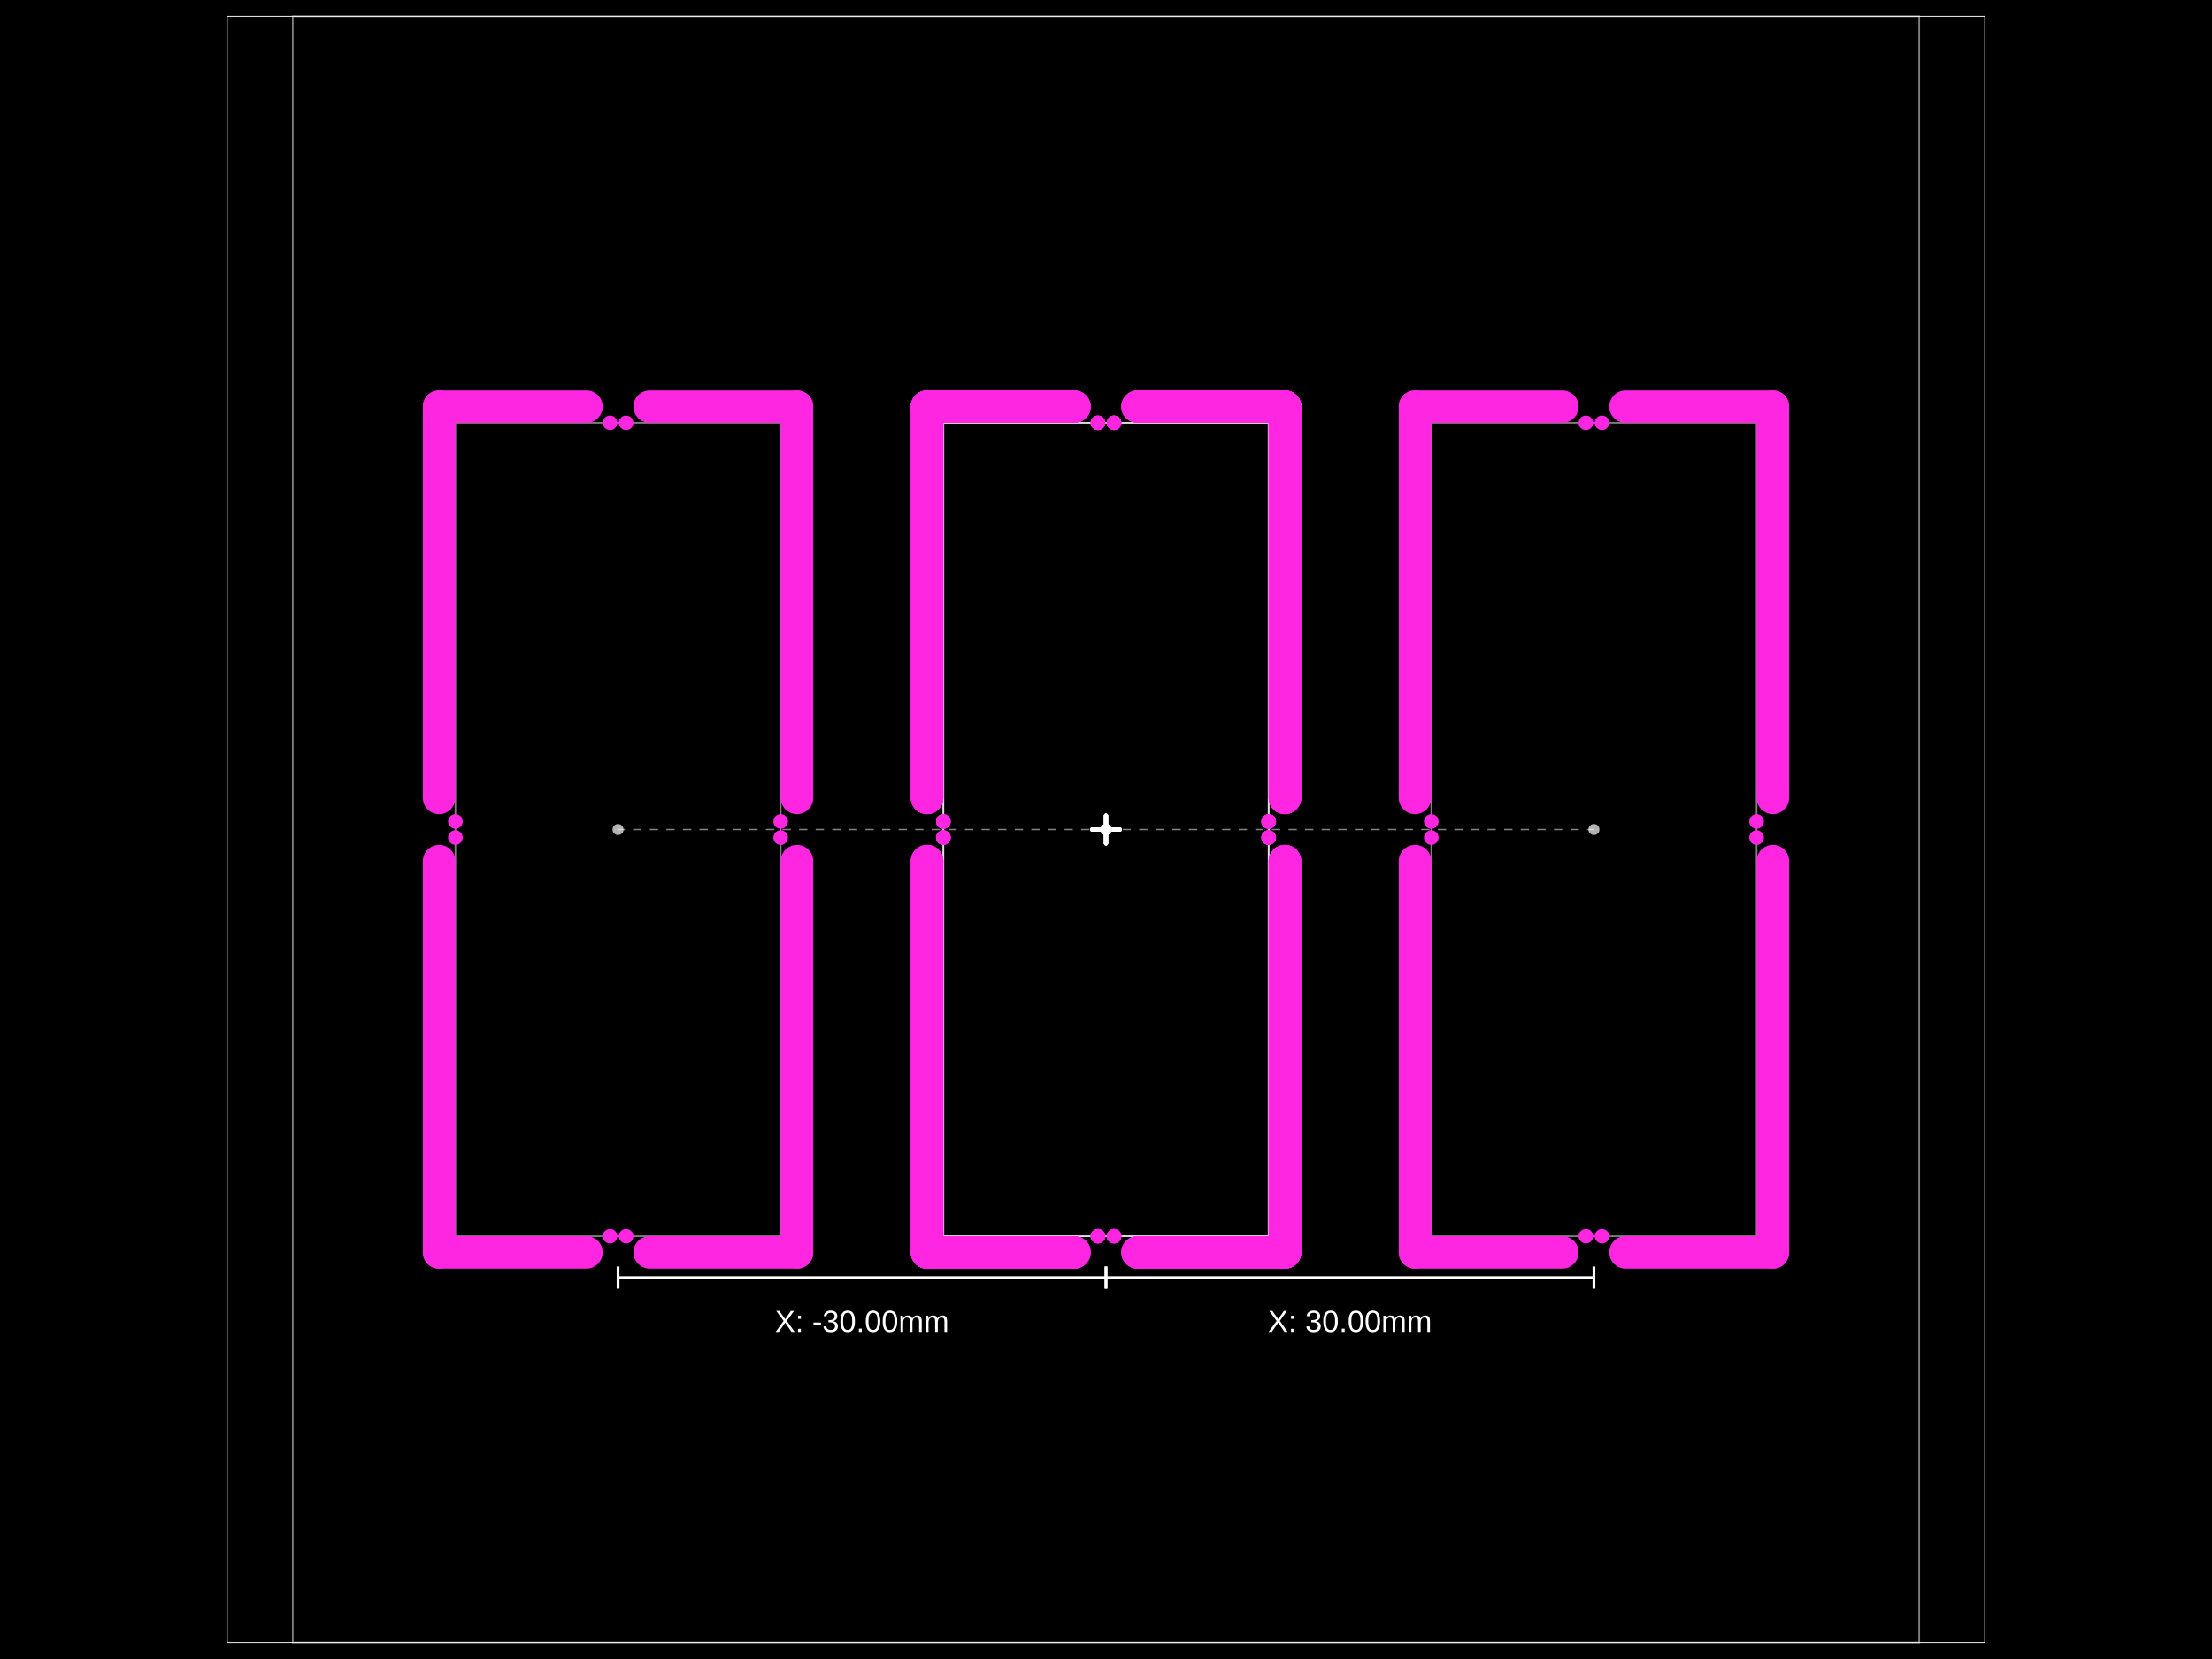
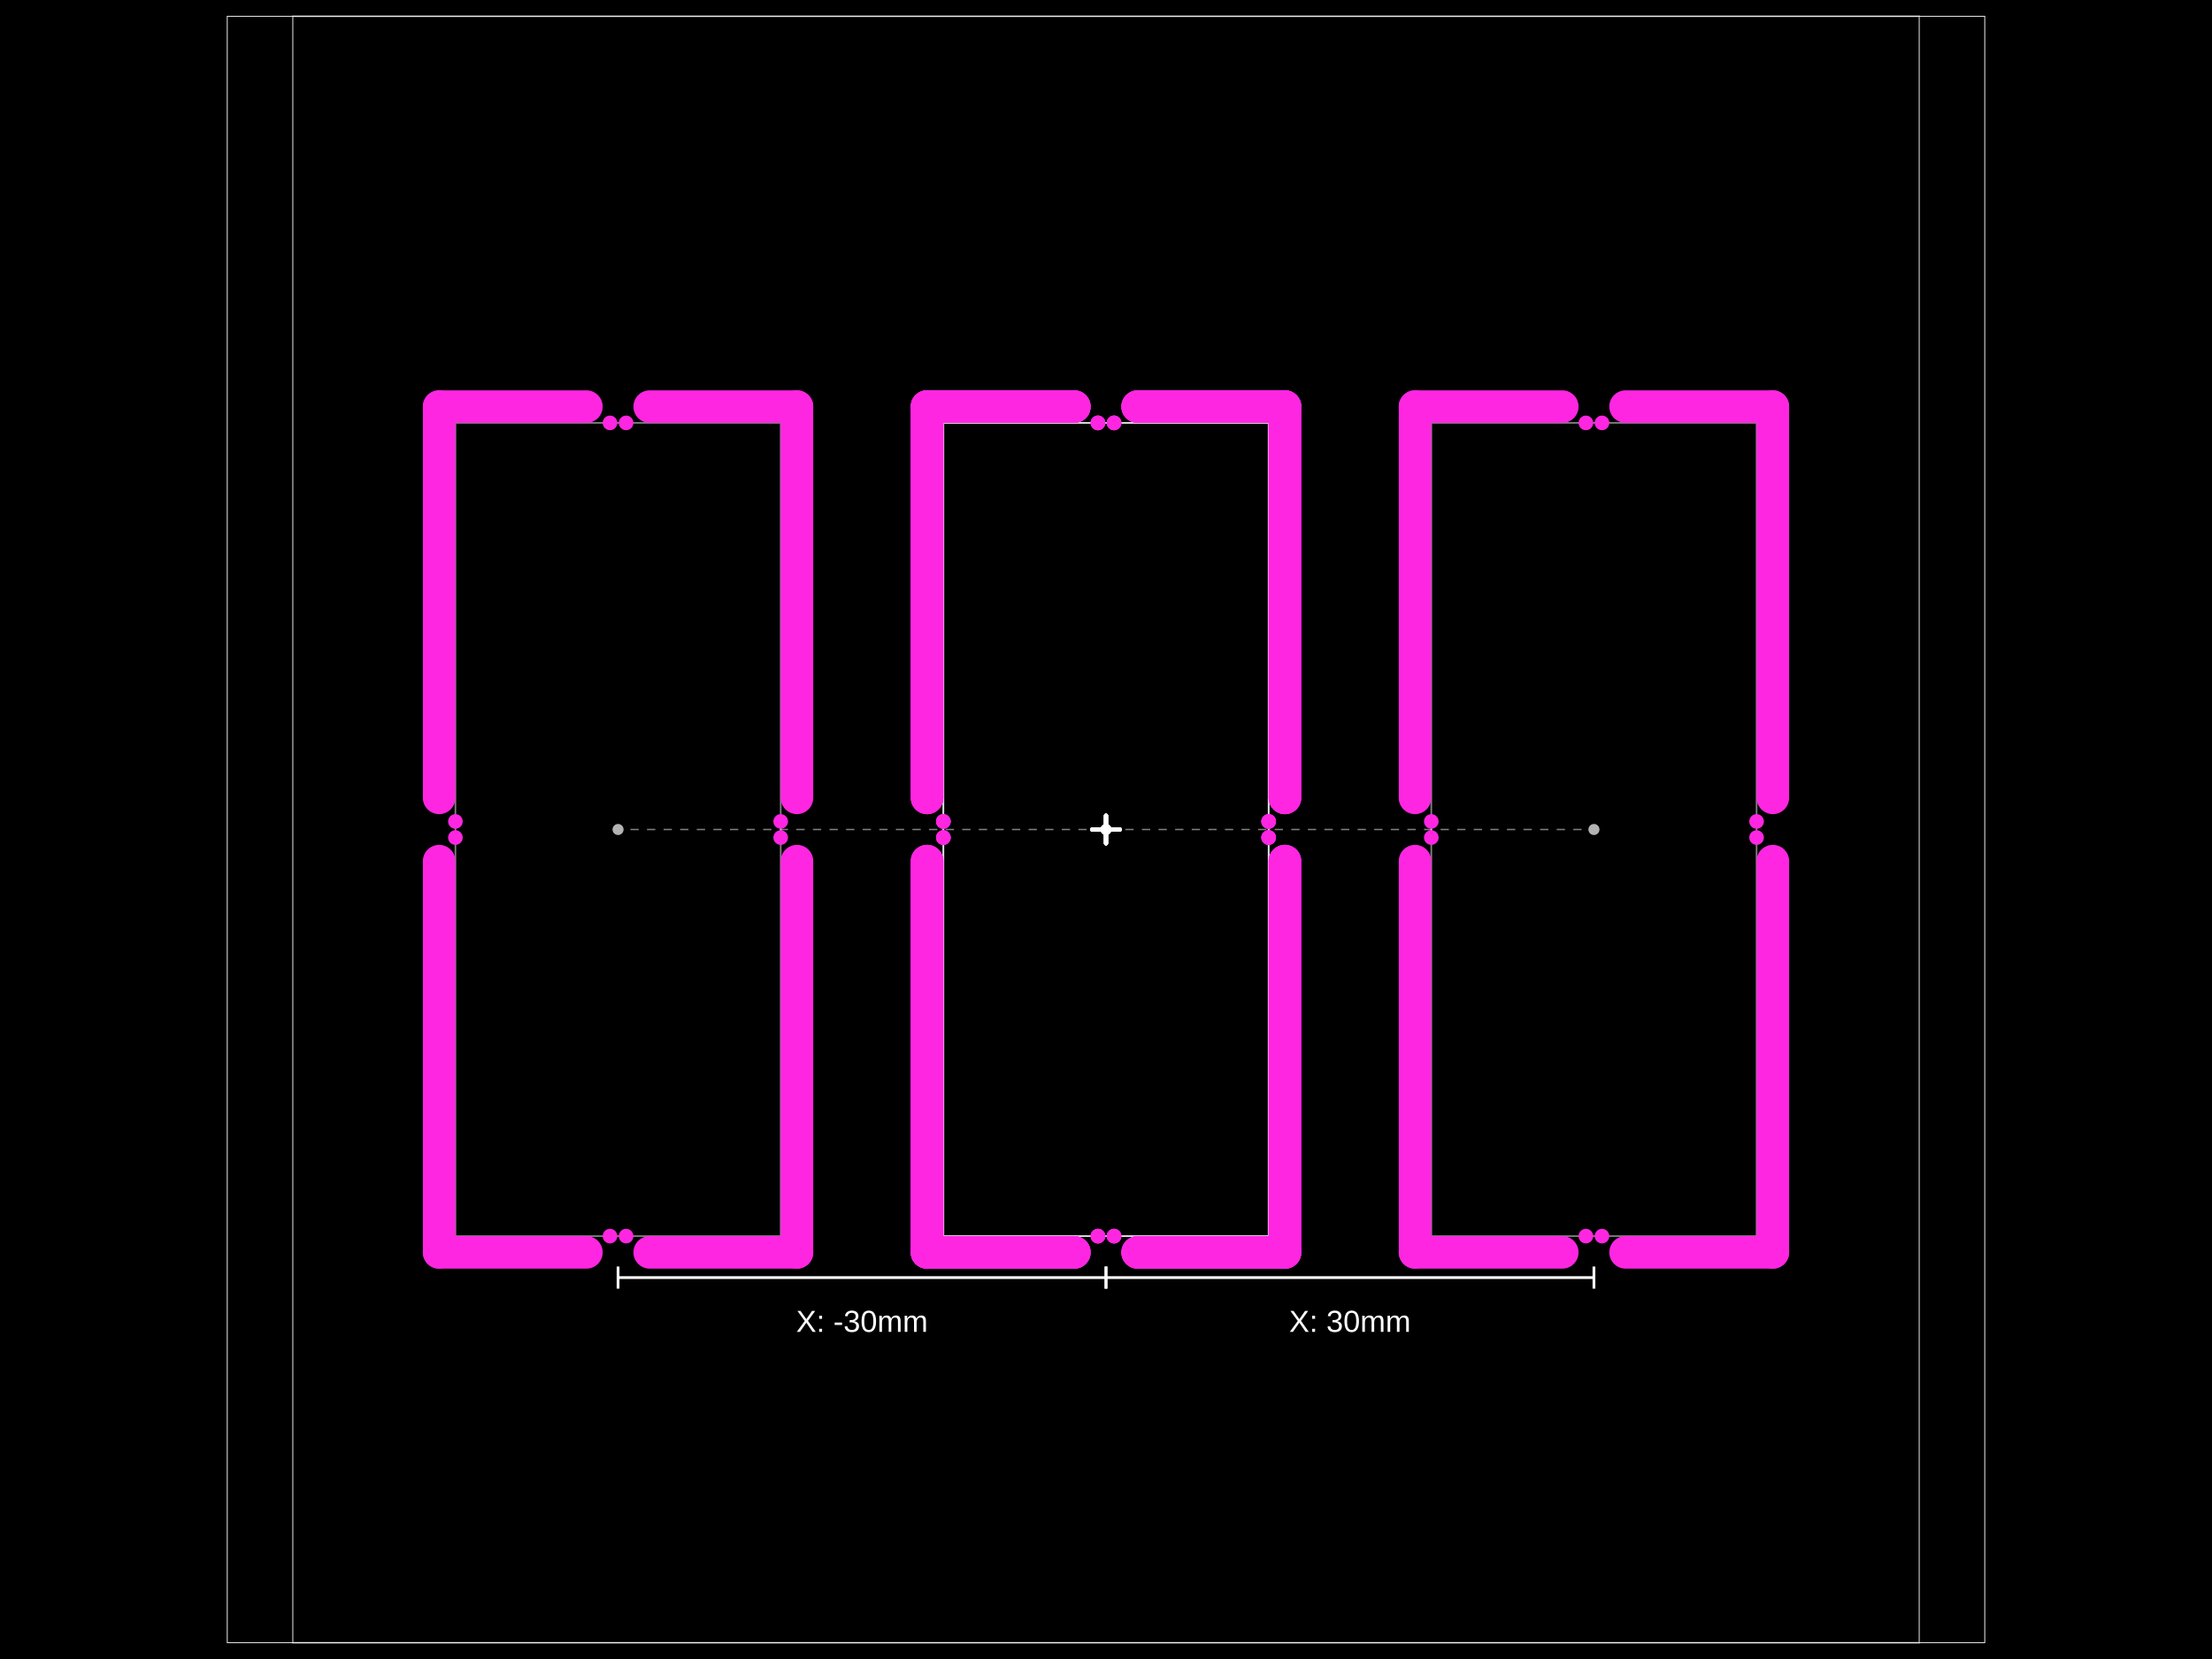
- <svg xmlns="http://www.w3.org/2000/svg" width="800" height="600" data-software-used-string="@tscircuit/core@0.0.939">
+ <svg xmlns="http://www.w3.org/2000/svg" width="800" height="600" data-software-used-string="@tscircuit/core@0.0.954">
  <style />
  <rect class="boundary" x="0" y="0" fill="#000" width="800" height="600" data-type="pcb_background" data-pcb-layer="global" />
  <rect class="pcb-boundary" fill="none" stroke="#fff" stroke-width="0.3" x="82.191" y="5.882" width="635.618" height="588.235" data-type="pcb_boundary" data-pcb-layer="global" />
  <path class="pcb-panel" d="M 105.882 594.118 L 694.118 594.118 L 694.118 5.882 L 105.882 5.882 Z" fill="none" stroke="rgba(255, 255, 255, 0.5)" stroke-width="0.588" data-type="pcb_panel" data-pcb-layer="board" />
  <path class="pcb-board" d="M 341.176 447.059 L 458.824 447.059 L 458.824 152.941 L 341.176 152.941 Z" fill="none" stroke="rgba(255, 255, 255, 0.5)" stroke-width="0.588" data-type="pcb_board" data-pcb-layer="board" />
  <path class="pcb-board" d="M 341.176 447.059 L 458.824 447.059 L 458.824 152.941 L 341.176 152.941 Z" fill="none" stroke="rgba(255, 255, 255, 0.5)" stroke-width="0.588" data-type="pcb_board" data-pcb-layer="board" />
  <path class="pcb-board" d="M 341.176 447.059 L 458.824 447.059 L 458.824 152.941 L 341.176 152.941 Z" fill="none" stroke="rgba(255, 255, 255, 0.5)" stroke-width="0.588" data-type="pcb_board" data-pcb-layer="board" />
  <path class="pcb-board" d="M 164.706 447.059 L 282.353 447.059 L 282.353 152.941 L 164.706 152.941 Z" fill="none" stroke="rgba(255, 255, 255, 0.5)" stroke-width="0.588" data-type="pcb_board" data-pcb-layer="board" />
  <path class="pcb-board" d="M 517.647 447.059 L 635.294 447.059 L 635.294 152.941 L 517.647 152.941 Z" fill="none" stroke="rgba(255, 255, 255, 0.5)" stroke-width="0.588" data-type="pcb_board" data-pcb-layer="board" />
  <rect class="pcb-cutout pcb-cutout-rect" x="-32.515" y="-5.882" width="65.029" height="11.765" fill="#FF26E2" transform="matrix(1,0,0,1,361.9265,452.9412)" data-type="pcb_cutout" data-pcb-layer="drill" rx="5.882" ry="5.882" />
  <rect class="pcb-cutout pcb-cutout-rect" x="-32.515" y="-5.882" width="65.029" height="11.765" fill="#FF26E2" transform="matrix(1,0,0,1,438.0735,452.9412)" data-type="pcb_cutout" data-pcb-layer="drill" rx="5.882" ry="5.882" />
  <rect class="pcb-cutout pcb-cutout-rect" x="-76.632" y="-5.882" width="153.265" height="11.765" fill="#FF26E2" transform="matrix(6.123233995736766e-17,-1,1,6.123233995736766e-17,464.7059,382.1912)" data-type="pcb_cutout" data-pcb-layer="drill" rx="5.882" ry="5.882" />
  <rect class="pcb-cutout pcb-cutout-rect" x="-76.632" y="-5.882" width="153.265" height="11.765" fill="#FF26E2" transform="matrix(6.123233995736766e-17,-1,1,6.123233995736766e-17,464.7059,217.8088)" data-type="pcb_cutout" data-pcb-layer="drill" rx="5.882" ry="5.882" />
  <rect class="pcb-cutout pcb-cutout-rect" x="-32.515" y="-5.882" width="65.029" height="11.765" fill="#FF26E2" transform="matrix(-1,-1.2246467991473532e-16,1.2246467991473532e-16,-1,438.0735,147.0588)" data-type="pcb_cutout" data-pcb-layer="drill" rx="5.882" ry="5.882" />
  <rect class="pcb-cutout pcb-cutout-rect" x="-32.515" y="-5.882" width="65.029" height="11.765" fill="#FF26E2" transform="matrix(-1,-1.2246467991473532e-16,1.2246467991473532e-16,-1,361.9265,147.0588)" data-type="pcb_cutout" data-pcb-layer="drill" rx="5.882" ry="5.882" />
  <rect class="pcb-cutout pcb-cutout-rect" x="-76.632" y="-5.882" width="153.265" height="11.765" fill="#FF26E2" transform="matrix(-1.8369701987210297e-16,1,-1,-1.8369701987210297e-16,335.2941,217.8088)" data-type="pcb_cutout" data-pcb-layer="drill" rx="5.882" ry="5.882" />
  <rect class="pcb-cutout pcb-cutout-rect" x="-76.632" y="-5.882" width="153.265" height="11.765" fill="#FF26E2" transform="matrix(-1.8369701987210297e-16,1,-1,-1.8369701987210297e-16,335.2941,382.1912)" data-type="pcb_cutout" data-pcb-layer="drill" rx="5.882" ry="5.882" />
  <rect class="pcb-cutout pcb-cutout-rect" x="-32.515" y="-5.882" width="65.029" height="11.765" fill="#FF26E2" transform="matrix(1,0,0,1,361.9265,452.9412)" data-type="pcb_cutout" data-pcb-layer="drill" rx="5.882" ry="5.882" />
  <rect class="pcb-cutout pcb-cutout-rect" x="-32.515" y="-5.882" width="65.029" height="11.765" fill="#FF26E2" transform="matrix(1,0,0,1,438.0735,452.9412)" data-type="pcb_cutout" data-pcb-layer="drill" rx="5.882" ry="5.882" />
  <rect class="pcb-cutout pcb-cutout-rect" x="-76.632" y="-5.882" width="153.265" height="11.765" fill="#FF26E2" transform="matrix(6.123233995736766e-17,-1,1,6.123233995736766e-17,464.7059,382.1912)" data-type="pcb_cutout" data-pcb-layer="drill" rx="5.882" ry="5.882" />
  <rect class="pcb-cutout pcb-cutout-rect" x="-76.632" y="-5.882" width="153.265" height="11.765" fill="#FF26E2" transform="matrix(6.123233995736766e-17,-1,1,6.123233995736766e-17,464.7059,217.8088)" data-type="pcb_cutout" data-pcb-layer="drill" rx="5.882" ry="5.882" />
  <rect class="pcb-cutout pcb-cutout-rect" x="-32.515" y="-5.882" width="65.029" height="11.765" fill="#FF26E2" transform="matrix(-1,-1.2246467991473532e-16,1.2246467991473532e-16,-1,438.0735,147.0588)" data-type="pcb_cutout" data-pcb-layer="drill" rx="5.882" ry="5.882" />
  <rect class="pcb-cutout pcb-cutout-rect" x="-32.515" y="-5.882" width="65.029" height="11.765" fill="#FF26E2" transform="matrix(-1,-1.2246467991473532e-16,1.2246467991473532e-16,-1,361.9265,147.0588)" data-type="pcb_cutout" data-pcb-layer="drill" rx="5.882" ry="5.882" />
  <rect class="pcb-cutout pcb-cutout-rect" x="-76.632" y="-5.882" width="153.265" height="11.765" fill="#FF26E2" transform="matrix(-1.8369701987210297e-16,1,-1,-1.8369701987210297e-16,335.2941,217.8088)" data-type="pcb_cutout" data-pcb-layer="drill" rx="5.882" ry="5.882" />
  <rect class="pcb-cutout pcb-cutout-rect" x="-76.632" y="-5.882" width="153.265" height="11.765" fill="#FF26E2" transform="matrix(-1.8369701987210297e-16,1,-1,-1.8369701987210297e-16,335.2941,382.1912)" data-type="pcb_cutout" data-pcb-layer="drill" rx="5.882" ry="5.882" />
  <rect class="pcb-cutout pcb-cutout-rect" x="-32.515" y="-5.882" width="65.029" height="11.765" fill="#FF26E2" transform="matrix(1,0,0,1,361.9265,452.9412)" data-type="pcb_cutout" data-pcb-layer="drill" rx="5.882" ry="5.882" />
  <rect class="pcb-cutout pcb-cutout-rect" x="-32.515" y="-5.882" width="65.029" height="11.765" fill="#FF26E2" transform="matrix(1,0,0,1,438.0735,452.9412)" data-type="pcb_cutout" data-pcb-layer="drill" rx="5.882" ry="5.882" />
  <rect class="pcb-cutout pcb-cutout-rect" x="-76.632" y="-5.882" width="153.265" height="11.765" fill="#FF26E2" transform="matrix(6.123233995736766e-17,-1,1,6.123233995736766e-17,464.7059,382.1912)" data-type="pcb_cutout" data-pcb-layer="drill" rx="5.882" ry="5.882" />
  <rect class="pcb-cutout pcb-cutout-rect" x="-76.632" y="-5.882" width="153.265" height="11.765" fill="#FF26E2" transform="matrix(6.123233995736766e-17,-1,1,6.123233995736766e-17,464.7059,217.8088)" data-type="pcb_cutout" data-pcb-layer="drill" rx="5.882" ry="5.882" />
  <rect class="pcb-cutout pcb-cutout-rect" x="-32.515" y="-5.882" width="65.029" height="11.765" fill="#FF26E2" transform="matrix(-1,-1.2246467991473532e-16,1.2246467991473532e-16,-1,438.0735,147.0588)" data-type="pcb_cutout" data-pcb-layer="drill" rx="5.882" ry="5.882" />
  <rect class="pcb-cutout pcb-cutout-rect" x="-32.515" y="-5.882" width="65.029" height="11.765" fill="#FF26E2" transform="matrix(-1,-1.2246467991473532e-16,1.2246467991473532e-16,-1,361.9265,147.0588)" data-type="pcb_cutout" data-pcb-layer="drill" rx="5.882" ry="5.882" />
  <rect class="pcb-cutout pcb-cutout-rect" x="-76.632" y="-5.882" width="153.265" height="11.765" fill="#FF26E2" transform="matrix(-1.8369701987210297e-16,1,-1,-1.8369701987210297e-16,335.2941,217.8088)" data-type="pcb_cutout" data-pcb-layer="drill" rx="5.882" ry="5.882" />
  <rect class="pcb-cutout pcb-cutout-rect" x="-76.632" y="-5.882" width="153.265" height="11.765" fill="#FF26E2" transform="matrix(-1.8369701987210297e-16,1,-1,-1.8369701987210297e-16,335.2941,382.1912)" data-type="pcb_cutout" data-pcb-layer="drill" rx="5.882" ry="5.882" />
  <rect class="pcb-cutout pcb-cutout-rect" x="-32.515" y="-5.882" width="65.029" height="11.765" fill="#FF26E2" transform="matrix(1,0,0,1,185.4559,452.9412)" data-type="pcb_cutout" data-pcb-layer="drill" rx="5.882" ry="5.882" />
  <rect class="pcb-cutout pcb-cutout-rect" x="-32.515" y="-5.882" width="65.029" height="11.765" fill="#FF26E2" transform="matrix(1,0,0,1,261.6029,452.9412)" data-type="pcb_cutout" data-pcb-layer="drill" rx="5.882" ry="5.882" />
  <rect class="pcb-cutout pcb-cutout-rect" x="-76.632" y="-5.882" width="153.265" height="11.765" fill="#FF26E2" transform="matrix(6.123233995736766e-17,-1,1,6.123233995736766e-17,288.2353,382.1912)" data-type="pcb_cutout" data-pcb-layer="drill" rx="5.882" ry="5.882" />
  <rect class="pcb-cutout pcb-cutout-rect" x="-76.632" y="-5.882" width="153.265" height="11.765" fill="#FF26E2" transform="matrix(6.123233995736766e-17,-1,1,6.123233995736766e-17,288.2353,217.8088)" data-type="pcb_cutout" data-pcb-layer="drill" rx="5.882" ry="5.882" />
  <rect class="pcb-cutout pcb-cutout-rect" x="-32.515" y="-5.882" width="65.029" height="11.765" fill="#FF26E2" transform="matrix(-1,-1.2246467991473532e-16,1.2246467991473532e-16,-1,261.6029,147.0588)" data-type="pcb_cutout" data-pcb-layer="drill" rx="5.882" ry="5.882" />
  <rect class="pcb-cutout pcb-cutout-rect" x="-32.515" y="-5.882" width="65.029" height="11.765" fill="#FF26E2" transform="matrix(-1,-1.2246467991473532e-16,1.2246467991473532e-16,-1,185.4559,147.0588)" data-type="pcb_cutout" data-pcb-layer="drill" rx="5.882" ry="5.882" />
  <rect class="pcb-cutout pcb-cutout-rect" x="-76.632" y="-5.882" width="153.265" height="11.765" fill="#FF26E2" transform="matrix(-1.8369701987210297e-16,1,-1,-1.8369701987210297e-16,158.8235,217.8088)" data-type="pcb_cutout" data-pcb-layer="drill" rx="5.882" ry="5.882" />
  <rect class="pcb-cutout pcb-cutout-rect" x="-76.632" y="-5.882" width="153.265" height="11.765" fill="#FF26E2" transform="matrix(-1.8369701987210297e-16,1,-1,-1.8369701987210297e-16,158.8235,382.1912)" data-type="pcb_cutout" data-pcb-layer="drill" rx="5.882" ry="5.882" />
  <rect class="pcb-cutout pcb-cutout-rect" x="-32.515" y="-5.882" width="65.029" height="11.765" fill="#FF26E2" transform="matrix(1,0,0,1,538.3971,452.9412)" data-type="pcb_cutout" data-pcb-layer="drill" rx="5.882" ry="5.882" />
  <rect class="pcb-cutout pcb-cutout-rect" x="-32.515" y="-5.882" width="65.029" height="11.765" fill="#FF26E2" transform="matrix(1,0,0,1,614.5441,452.9412)" data-type="pcb_cutout" data-pcb-layer="drill" rx="5.882" ry="5.882" />
  <rect class="pcb-cutout pcb-cutout-rect" x="-76.632" y="-5.882" width="153.265" height="11.765" fill="#FF26E2" transform="matrix(6.123233995736766e-17,-1,1,6.123233995736766e-17,641.1765,382.1912)" data-type="pcb_cutout" data-pcb-layer="drill" rx="5.882" ry="5.882" />
  <rect class="pcb-cutout pcb-cutout-rect" x="-76.632" y="-5.882" width="153.265" height="11.765" fill="#FF26E2" transform="matrix(6.123233995736766e-17,-1,1,6.123233995736766e-17,641.1765,217.8088)" data-type="pcb_cutout" data-pcb-layer="drill" rx="5.882" ry="5.882" />
  <rect class="pcb-cutout pcb-cutout-rect" x="-32.515" y="-5.882" width="65.029" height="11.765" fill="#FF26E2" transform="matrix(-1,-1.2246467991473532e-16,1.2246467991473532e-16,-1,614.5441,147.0588)" data-type="pcb_cutout" data-pcb-layer="drill" rx="5.882" ry="5.882" />
  <rect class="pcb-cutout pcb-cutout-rect" x="-32.515" y="-5.882" width="65.029" height="11.765" fill="#FF26E2" transform="matrix(-1,-1.2246467991473532e-16,1.2246467991473532e-16,-1,538.3971,147.0588)" data-type="pcb_cutout" data-pcb-layer="drill" rx="5.882" ry="5.882" />
  <rect class="pcb-cutout pcb-cutout-rect" x="-76.632" y="-5.882" width="153.265" height="11.765" fill="#FF26E2" transform="matrix(-1.8369701987210297e-16,1,-1,-1.8369701987210297e-16,511.7647,217.8088)" data-type="pcb_cutout" data-pcb-layer="drill" rx="5.882" ry="5.882" />
  <rect class="pcb-cutout pcb-cutout-rect" x="-76.632" y="-5.882" width="153.265" height="11.765" fill="#FF26E2" transform="matrix(-1.8369701987210297e-16,1,-1,-1.8369701987210297e-16,511.7647,382.1912)" data-type="pcb_cutout" data-pcb-layer="drill" rx="5.882" ry="5.882" />
  <circle class="pcb-hole" cx="397.088" cy="447.059" r="2.647" fill="#FF26E2" data-type="pcb_hole" data-pcb-layer="drill" />
  <circle class="pcb-hole" cx="402.912" cy="447.059" r="2.647" fill="#FF26E2" data-type="pcb_hole" data-pcb-layer="drill" />
  <circle class="pcb-hole" cx="458.824" cy="302.912" r="2.647" fill="#FF26E2" data-type="pcb_hole" data-pcb-layer="drill" />
  <circle class="pcb-hole" cx="458.824" cy="297.088" r="2.647" fill="#FF26E2" data-type="pcb_hole" data-pcb-layer="drill" />
  <circle class="pcb-hole" cx="402.912" cy="152.941" r="2.647" fill="#FF26E2" data-type="pcb_hole" data-pcb-layer="drill" />
  <circle class="pcb-hole" cx="397.088" cy="152.941" r="2.647" fill="#FF26E2" data-type="pcb_hole" data-pcb-layer="drill" />
  <circle class="pcb-hole" cx="341.176" cy="297.088" r="2.647" fill="#FF26E2" data-type="pcb_hole" data-pcb-layer="drill" />
  <circle class="pcb-hole" cx="341.176" cy="302.912" r="2.647" fill="#FF26E2" data-type="pcb_hole" data-pcb-layer="drill" />
  <circle class="pcb-hole" cx="397.088" cy="447.059" r="2.647" fill="#FF26E2" data-type="pcb_hole" data-pcb-layer="drill" />
  <circle class="pcb-hole" cx="402.912" cy="447.059" r="2.647" fill="#FF26E2" data-type="pcb_hole" data-pcb-layer="drill" />
  <circle class="pcb-hole" cx="458.824" cy="302.912" r="2.647" fill="#FF26E2" data-type="pcb_hole" data-pcb-layer="drill" />
  <circle class="pcb-hole" cx="458.824" cy="297.088" r="2.647" fill="#FF26E2" data-type="pcb_hole" data-pcb-layer="drill" />
  <circle class="pcb-hole" cx="402.912" cy="152.941" r="2.647" fill="#FF26E2" data-type="pcb_hole" data-pcb-layer="drill" />
  <circle class="pcb-hole" cx="397.088" cy="152.941" r="2.647" fill="#FF26E2" data-type="pcb_hole" data-pcb-layer="drill" />
  <circle class="pcb-hole" cx="341.176" cy="297.088" r="2.647" fill="#FF26E2" data-type="pcb_hole" data-pcb-layer="drill" />
  <circle class="pcb-hole" cx="341.176" cy="302.912" r="2.647" fill="#FF26E2" data-type="pcb_hole" data-pcb-layer="drill" />
  <circle class="pcb-hole" cx="397.088" cy="447.059" r="2.647" fill="#FF26E2" data-type="pcb_hole" data-pcb-layer="drill" />
  <circle class="pcb-hole" cx="402.912" cy="447.059" r="2.647" fill="#FF26E2" data-type="pcb_hole" data-pcb-layer="drill" />
  <circle class="pcb-hole" cx="458.824" cy="302.912" r="2.647" fill="#FF26E2" data-type="pcb_hole" data-pcb-layer="drill" />
  <circle class="pcb-hole" cx="458.824" cy="297.088" r="2.647" fill="#FF26E2" data-type="pcb_hole" data-pcb-layer="drill" />
  <circle class="pcb-hole" cx="402.912" cy="152.941" r="2.647" fill="#FF26E2" data-type="pcb_hole" data-pcb-layer="drill" />
  <circle class="pcb-hole" cx="397.088" cy="152.941" r="2.647" fill="#FF26E2" data-type="pcb_hole" data-pcb-layer="drill" />
  <circle class="pcb-hole" cx="341.176" cy="297.088" r="2.647" fill="#FF26E2" data-type="pcb_hole" data-pcb-layer="drill" />
  <circle class="pcb-hole" cx="341.176" cy="302.912" r="2.647" fill="#FF26E2" data-type="pcb_hole" data-pcb-layer="drill" />
  <circle class="pcb-hole" cx="220.618" cy="447.059" r="2.647" fill="#FF26E2" data-type="pcb_hole" data-pcb-layer="drill" />
  <circle class="pcb-hole" cx="226.441" cy="447.059" r="2.647" fill="#FF26E2" data-type="pcb_hole" data-pcb-layer="drill" />
  <circle class="pcb-hole" cx="282.353" cy="302.912" r="2.647" fill="#FF26E2" data-type="pcb_hole" data-pcb-layer="drill" />
  <circle class="pcb-hole" cx="282.353" cy="297.088" r="2.647" fill="#FF26E2" data-type="pcb_hole" data-pcb-layer="drill" />
  <circle class="pcb-hole" cx="226.441" cy="152.941" r="2.647" fill="#FF26E2" data-type="pcb_hole" data-pcb-layer="drill" />
  <circle class="pcb-hole" cx="220.618" cy="152.941" r="2.647" fill="#FF26E2" data-type="pcb_hole" data-pcb-layer="drill" />
  <circle class="pcb-hole" cx="164.706" cy="297.088" r="2.647" fill="#FF26E2" data-type="pcb_hole" data-pcb-layer="drill" />
  <circle class="pcb-hole" cx="164.706" cy="302.912" r="2.647" fill="#FF26E2" data-type="pcb_hole" data-pcb-layer="drill" />
  <circle class="pcb-hole" cx="573.559" cy="447.059" r="2.647" fill="#FF26E2" data-type="pcb_hole" data-pcb-layer="drill" />
  <circle class="pcb-hole" cx="579.382" cy="447.059" r="2.647" fill="#FF26E2" data-type="pcb_hole" data-pcb-layer="drill" />
  <circle class="pcb-hole" cx="635.294" cy="302.912" r="2.647" fill="#FF26E2" data-type="pcb_hole" data-pcb-layer="drill" />
  <circle class="pcb-hole" cx="635.294" cy="297.088" r="2.647" fill="#FF26E2" data-type="pcb_hole" data-pcb-layer="drill" />
  <circle class="pcb-hole" cx="579.382" cy="152.941" r="2.647" fill="#FF26E2" data-type="pcb_hole" data-pcb-layer="drill" />
  <circle class="pcb-hole" cx="573.559" cy="152.941" r="2.647" fill="#FF26E2" data-type="pcb_hole" data-pcb-layer="drill" />
  <circle class="pcb-hole" cx="517.647" cy="297.088" r="2.647" fill="#FF26E2" data-type="pcb_hole" data-pcb-layer="drill" />
  <circle class="pcb-hole" cx="517.647" cy="302.912" r="2.647" fill="#FF26E2" data-type="pcb_hole" data-pcb-layer="drill" />
  <g class="anchor-offset-marker" data-type="anchor_offset_marker">
    <line x1="400" y1="295" x2="400" y2="305" stroke="#ffffff" stroke-width="1.5" stroke-linecap="round" />
    <line x1="395" y1="300" x2="405" y2="300" stroke="#ffffff" stroke-width="1.5" stroke-linecap="round" />
  </g>
  <line x1="400" y1="300" x2="400" y2="300" stroke="#ffffff" stroke-width="0.5" stroke-dasharray="3,3" opacity="0.5" class="anchor-offset-connector" />
  <circle cx="400" cy="300" r="2" fill="#ffffff" opacity="0.7" class="anchor-offset-component-marker" />
  <g class="anchor-offset-marker" data-type="anchor_offset_marker">
    <line x1="400" y1="295" x2="400" y2="305" stroke="#ffffff" stroke-width="1.5" stroke-linecap="round" />
    <line x1="395" y1="300" x2="405" y2="300" stroke="#ffffff" stroke-width="1.5" stroke-linecap="round" />
  </g>
  <line x1="400" y1="300" x2="400" y2="300" stroke="#ffffff" stroke-width="0.5" stroke-dasharray="3,3" opacity="0.5" class="anchor-offset-connector" />
  <circle cx="400" cy="300" r="2" fill="#ffffff" opacity="0.7" class="anchor-offset-component-marker" />
  <g class="anchor-offset-marker" data-type="anchor_offset_marker">
    <line x1="400" y1="295" x2="400" y2="305" stroke="#ffffff" stroke-width="1.5" stroke-linecap="round" />
    <line x1="395" y1="300" x2="405" y2="300" stroke="#ffffff" stroke-width="1.5" stroke-linecap="round" />
  </g>
  <line x1="400" y1="300" x2="400" y2="300" stroke="#ffffff" stroke-width="0.5" stroke-dasharray="3,3" opacity="0.5" class="anchor-offset-connector" />
  <circle cx="400" cy="300" r="2" fill="#ffffff" opacity="0.7" class="anchor-offset-component-marker" />
  <g class="anchor-offset-marker" data-type="anchor_offset_marker">
    <line x1="400" y1="295" x2="400" y2="305" stroke="#ffffff" stroke-width="1.5" stroke-linecap="round" />
    <line x1="395" y1="300" x2="405" y2="300" stroke="#ffffff" stroke-width="1.5" stroke-linecap="round" />
  </g>
-   <line x1="400" y1="300" x2="223.529" y2="300" stroke="#ffffff" stroke-width="0.5" stroke-dasharray="3,3" opacity="0.5" class="anchor-offset-connector" />
+   <line x1="393" y1="300" x2="227.529" y2="300" stroke="#ffffff" stroke-width="0.5" stroke-dasharray="3,3" opacity="0.5" class="anchor-offset-connector" />
  <circle cx="223.529" cy="300" r="2" fill="#ffffff" opacity="0.7" class="anchor-offset-component-marker" />
  <line x1="400" y1="462.059" x2="223.529" y2="462.059" stroke="#ffffff" stroke-width="1" class="anchor-offset-dimension-x" />
  <line x1="400" y1="458.059" x2="400" y2="466.059" stroke="#ffffff" stroke-width="1" />
  <line x1="223.529" y1="458.059" x2="223.529" y2="466.059" stroke="#ffffff" stroke-width="1" />
-   <text x="311.765" y="474.059" fill="#ffffff" font-size="11" font-family="Arial, sans-serif" text-anchor="middle" dominant-baseline="hanging" class="anchor-offset-label">X: -30.00mm</text>
+   <text x="311.765" y="474.059" fill="#ffffff" font-size="11" font-family="Arial, sans-serif" text-anchor="middle" dominant-baseline="hanging" class="anchor-offset-label">X: -30mm</text>
  <g class="anchor-offset-marker" data-type="anchor_offset_marker">
    <line x1="400" y1="295" x2="400" y2="305" stroke="#ffffff" stroke-width="1.5" stroke-linecap="round" />
    <line x1="395" y1="300" x2="405" y2="300" stroke="#ffffff" stroke-width="1.5" stroke-linecap="round" />
  </g>
-   <line x1="400" y1="300" x2="576.471" y2="300" stroke="#ffffff" stroke-width="0.5" stroke-dasharray="3,3" opacity="0.5" class="anchor-offset-connector" />
+   <line x1="407" y1="300" x2="572.471" y2="300" stroke="#ffffff" stroke-width="0.5" stroke-dasharray="3,3" opacity="0.5" class="anchor-offset-connector" />
  <circle cx="576.471" cy="300" r="2" fill="#ffffff" opacity="0.7" class="anchor-offset-component-marker" />
  <line x1="400" y1="462.059" x2="576.471" y2="462.059" stroke="#ffffff" stroke-width="1" class="anchor-offset-dimension-x" />
  <line x1="400" y1="458.059" x2="400" y2="466.059" stroke="#ffffff" stroke-width="1" />
  <line x1="576.471" y1="458.059" x2="576.471" y2="466.059" stroke="#ffffff" stroke-width="1" />
-   <text x="488.235" y="474.059" fill="#ffffff" font-size="11" font-family="Arial, sans-serif" text-anchor="middle" dominant-baseline="hanging" class="anchor-offset-label">X: 30.00mm</text>
+   <text x="488.235" y="474.059" fill="#ffffff" font-size="11" font-family="Arial, sans-serif" text-anchor="middle" dominant-baseline="hanging" class="anchor-offset-label">X: 30mm</text>
</svg>
